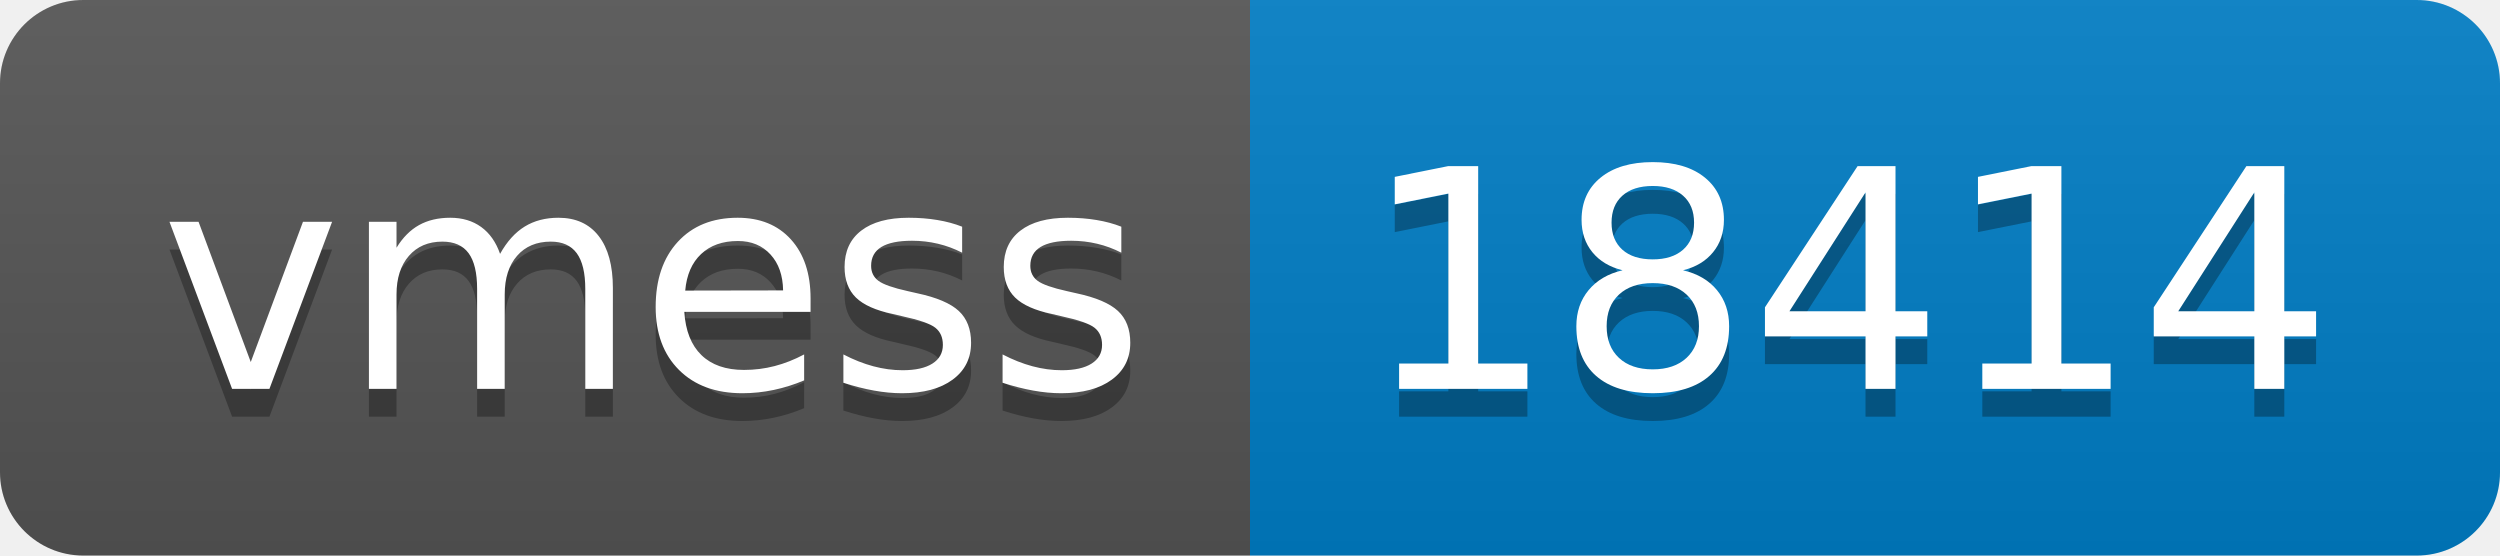
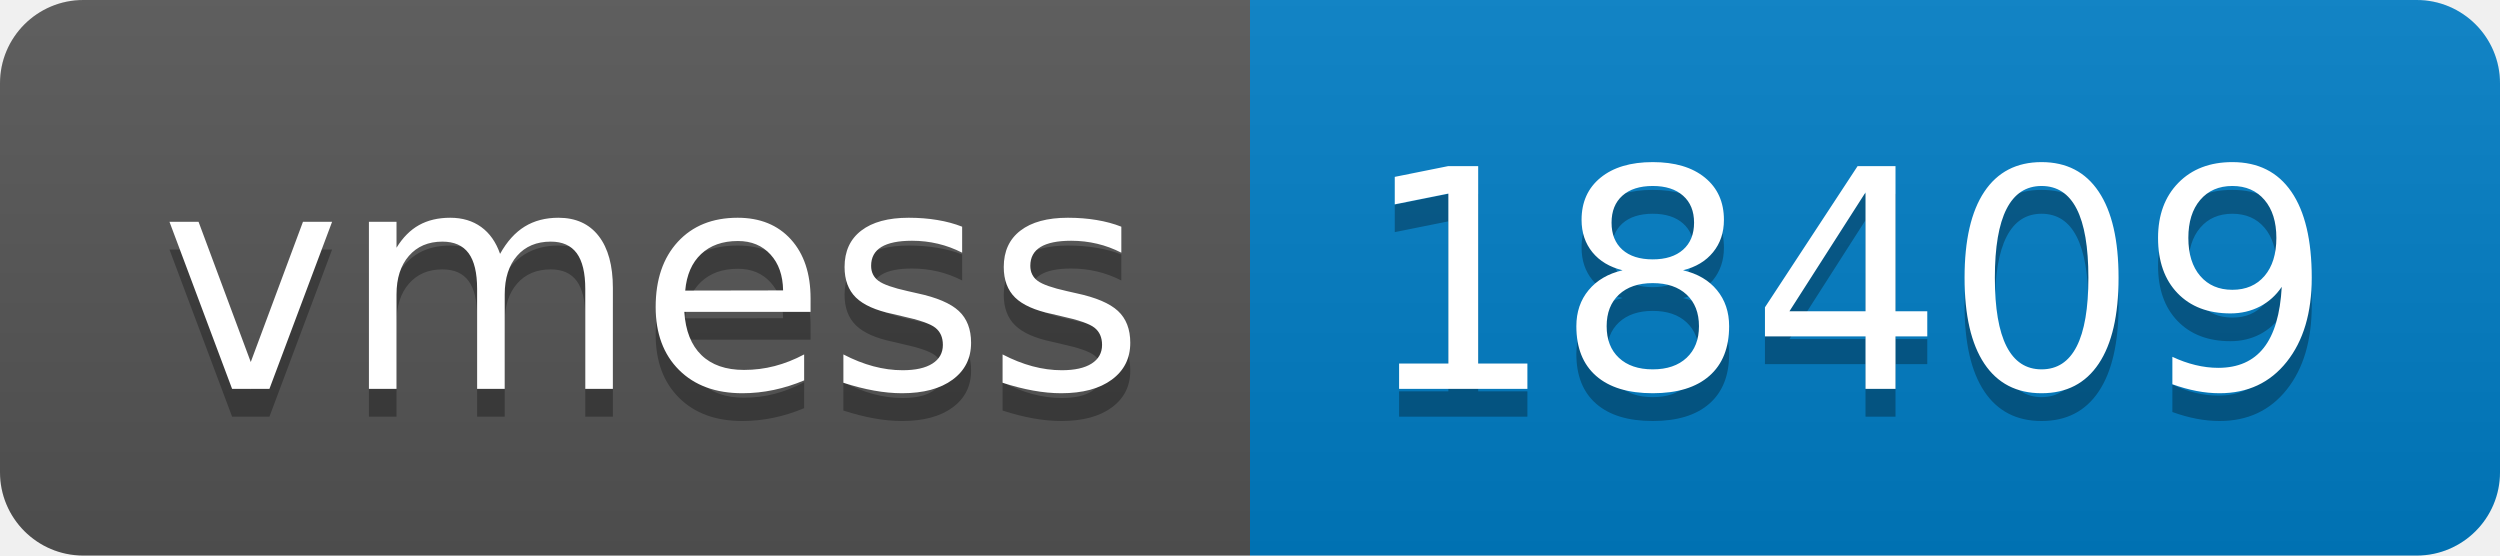
- <svg xmlns="http://www.w3.org/2000/svg" width="90" height="20" role="img" aria-label="vmess: 18414">
+ <svg xmlns="http://www.w3.org/2000/svg" width="90" height="20" role="img" aria-label="vmess: 18409">
  <linearGradient id="s" x2="0" y2="100%">
    <stop offset="0" stop-color="#bbb" stop-opacity=".1" />
    <stop offset="1" stop-opacity=".1" />
  </linearGradient>
  <clipPath id="r">
    <rect width="90" height="20" rx="3" fill="#fff" />
  </clipPath>
  <g clip-path="url(#r)">
    <rect width="45" height="20" fill="#555" />
    <rect x="45" width="45" height="20" fill="#007ec6" />
    <rect width="90" height="20" fill="url(#s)" />
  </g>
  <g fill="#fff" text-anchor="middle" font-family="Verdana,Geneva,DejaVu Sans,sans-serif" text-rendering="geometricPrecision" font-size="110">
    <text aria-hidden="true" x="235" y="150" fill="#010101" fill-opacity=".3" transform="scale(.1)" textLength="350">vmess</text>
    <text x="235" y="140" transform="scale(.1)" fill="#fff" textLength="350">vmess</text>
-     <text aria-hidden="true" x="665" y="150" fill="#010101" fill-opacity=".3" transform="scale(.1)" textLength="350">18414</text>
-     <text x="665" y="140" transform="scale(.1)" fill="#fff" textLength="350">18414</text>
+     <text aria-hidden="true" x="665" y="150" fill="#010101" fill-opacity=".3" transform="scale(.1)" textLength="350">18409</text>
+     <text x="665" y="140" transform="scale(.1)" fill="#fff" textLength="350">18409</text>
  </g>
</svg>
